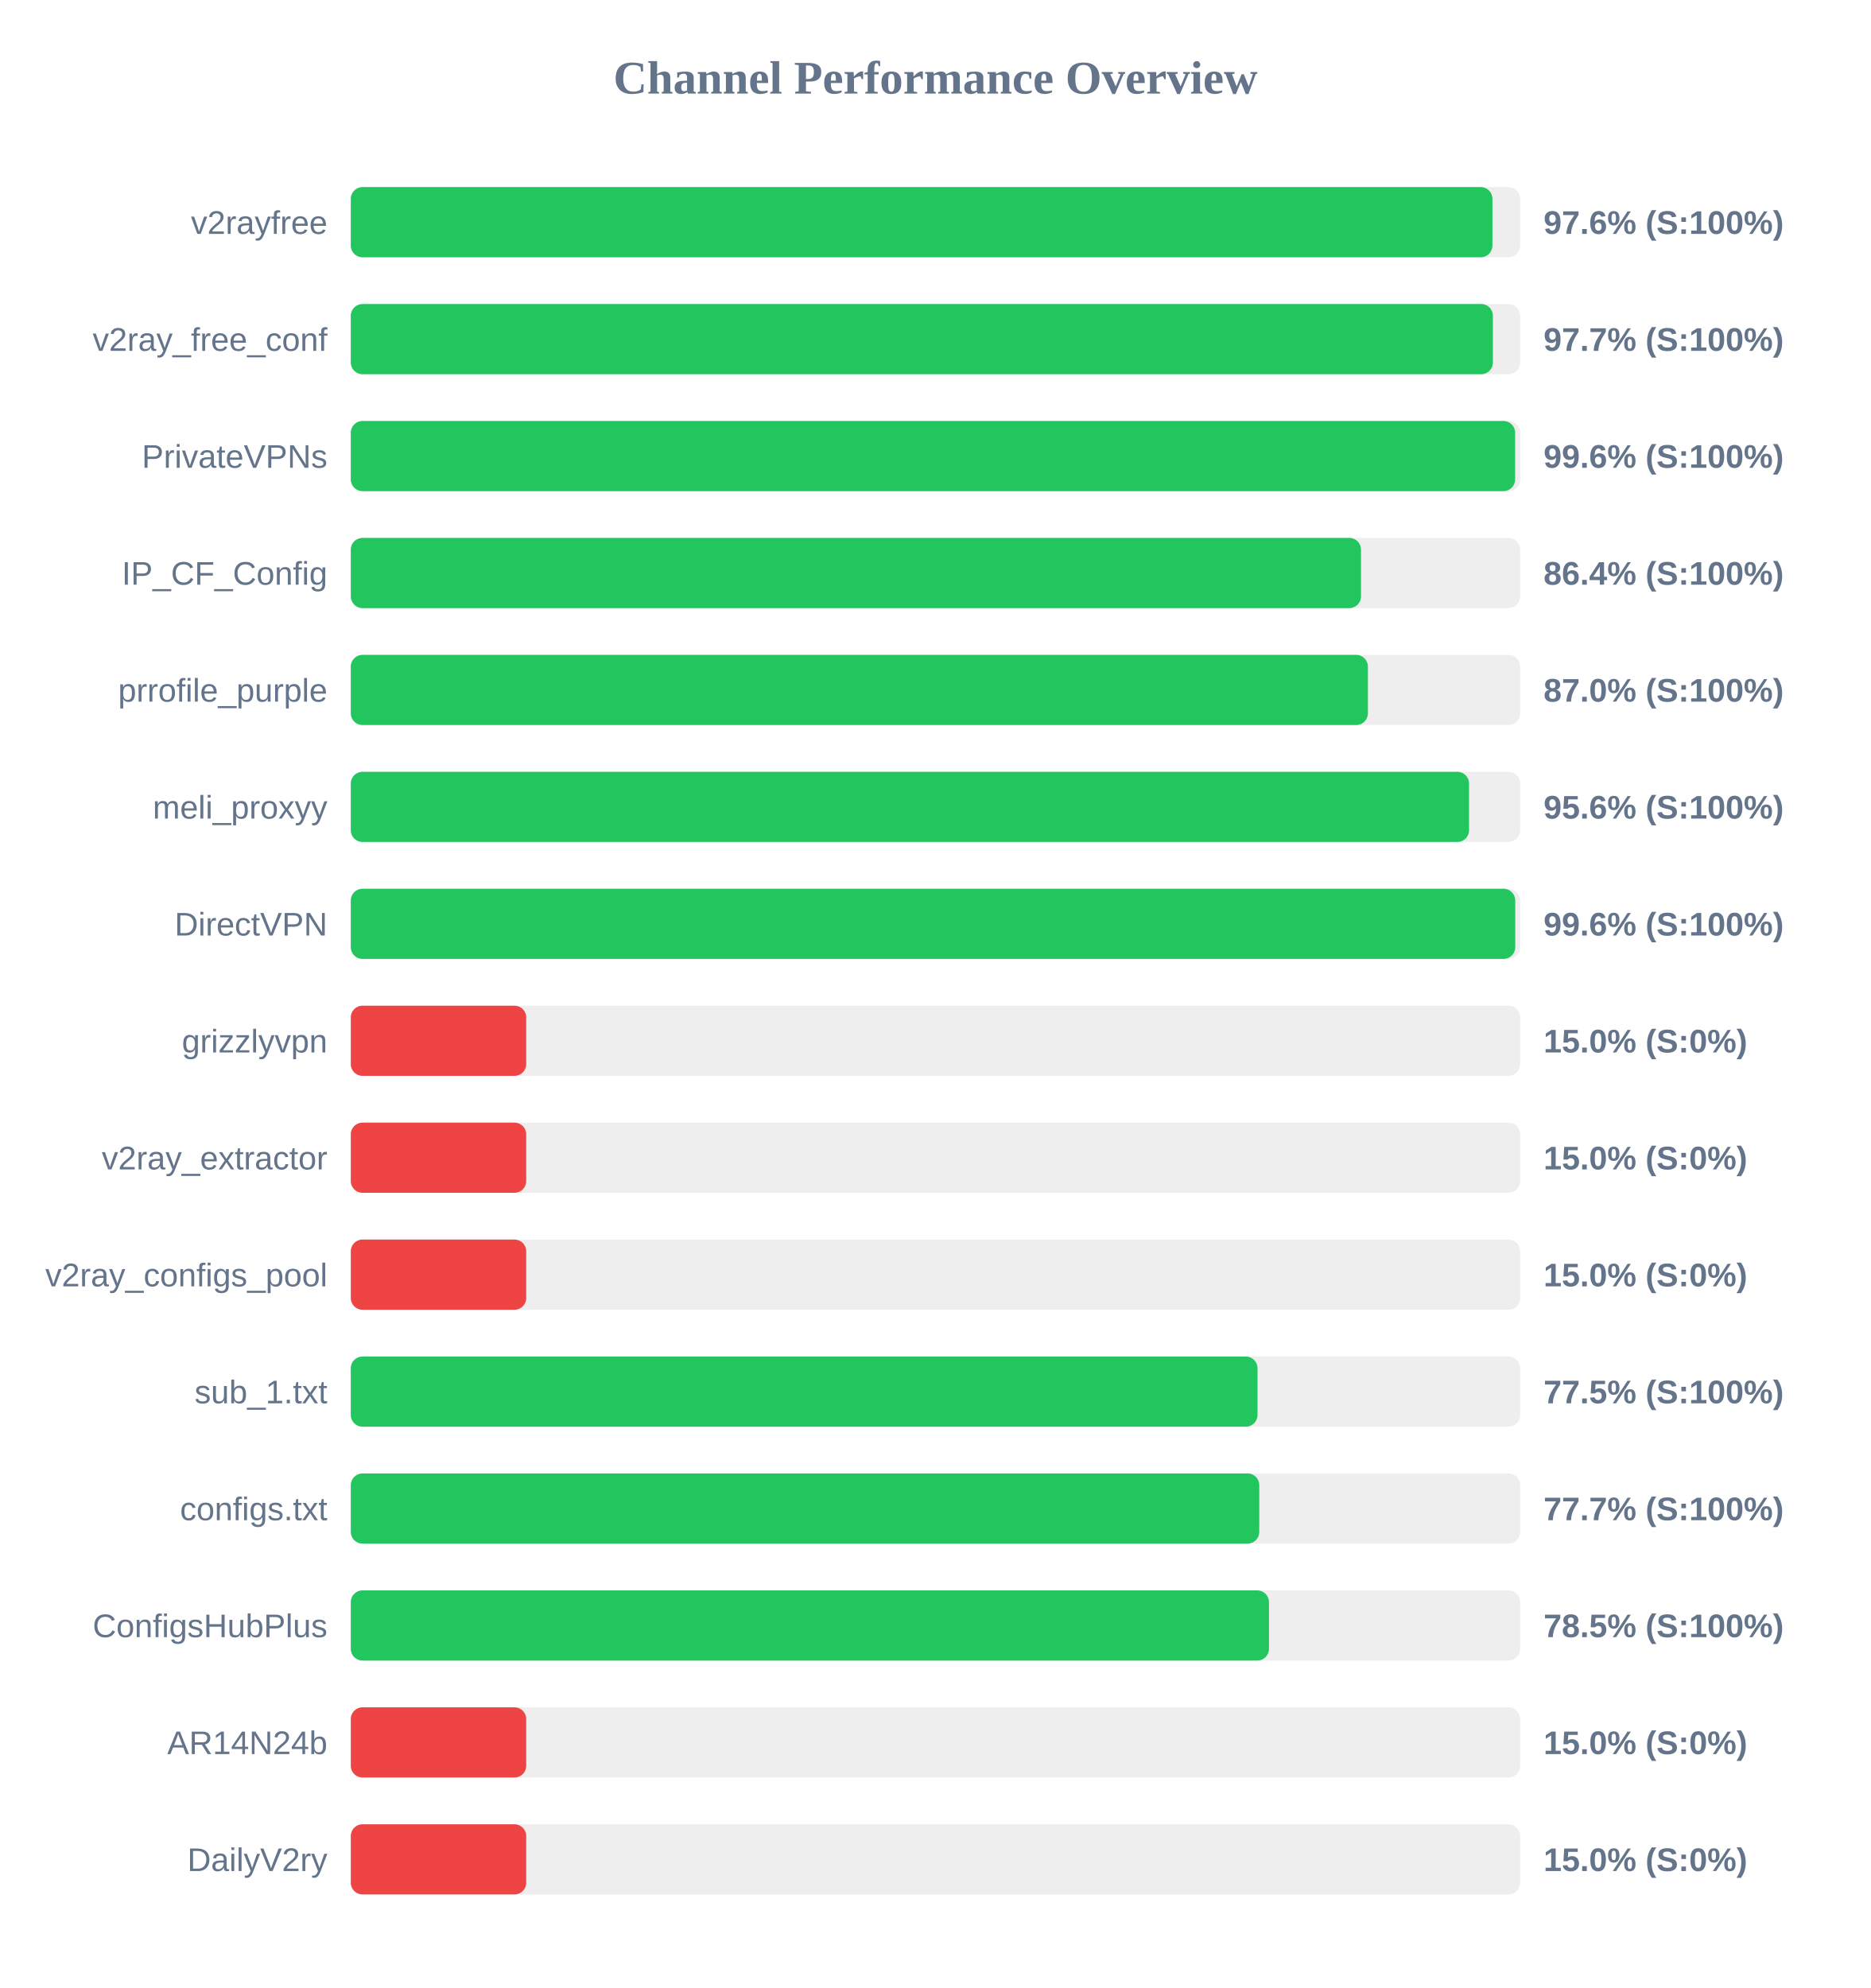
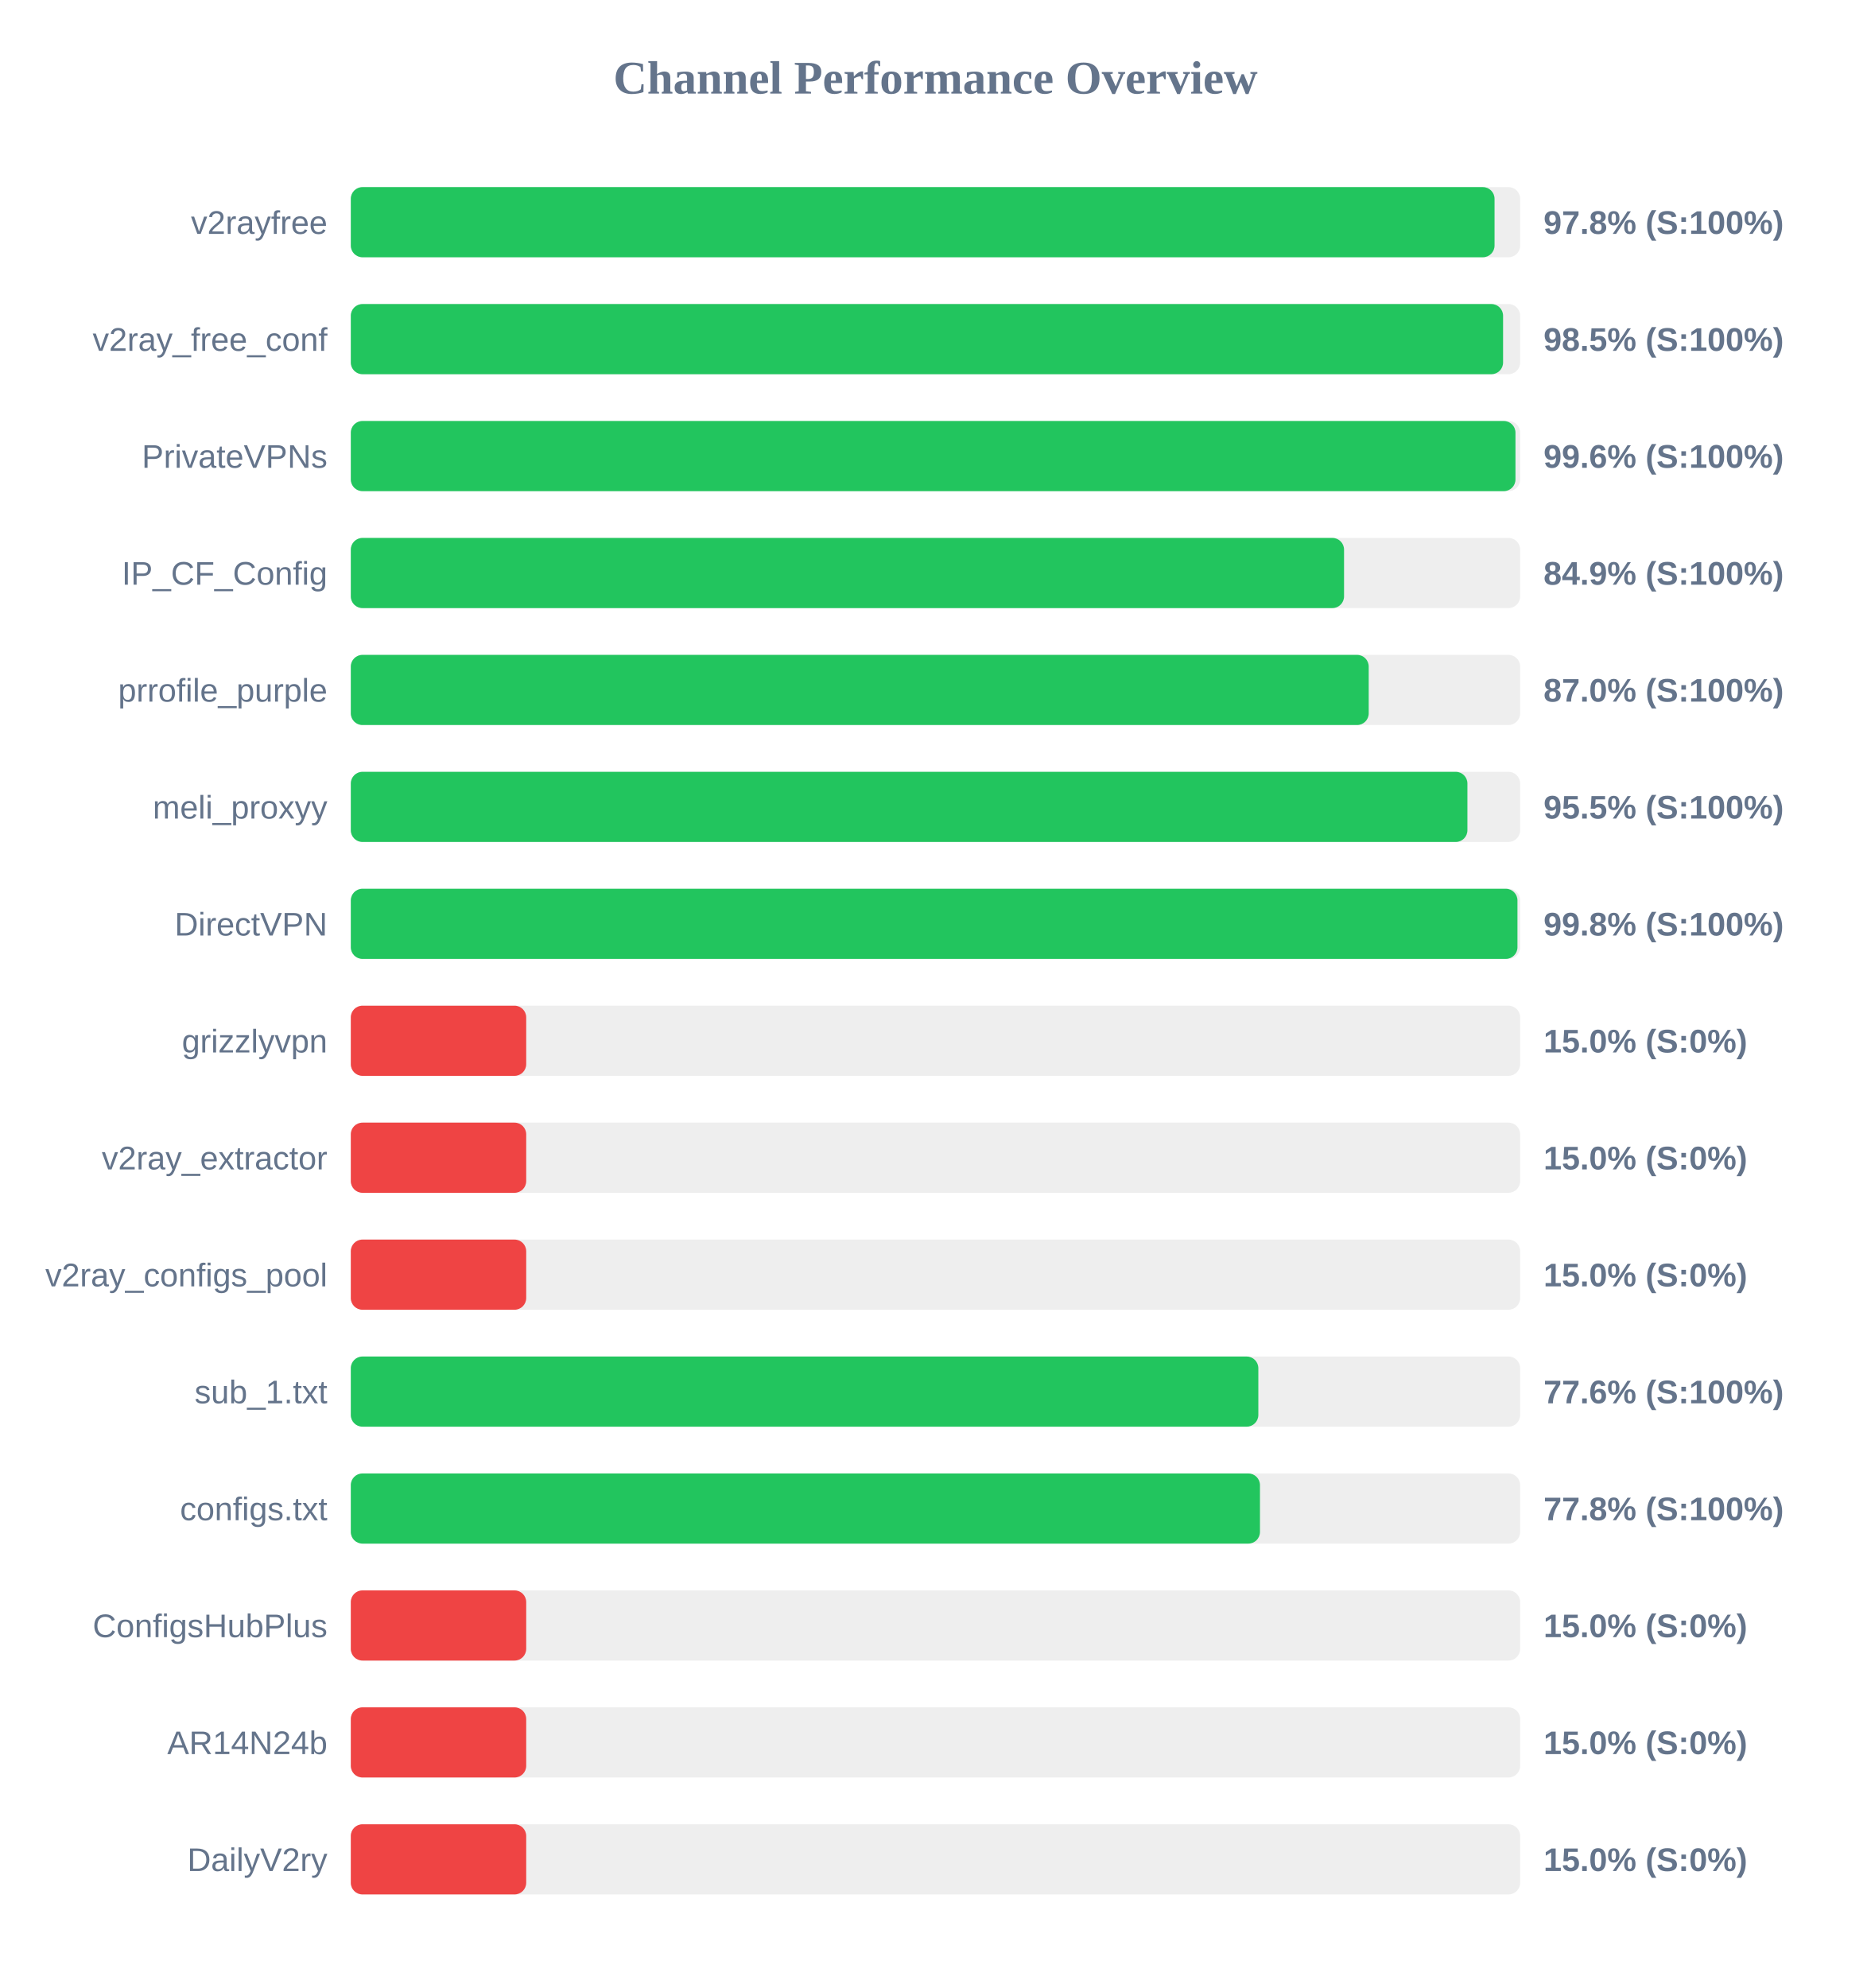
<svg xmlns="http://www.w3.org/2000/svg" width="800" height="850" version="1.1">
  <style>
        .row { font: 14px Arial; fill: #64748b; }
        .score { font: bold 14px Arial; fill: #64748b; }
    </style>
  <text x="400" y="40" text-anchor="middle" font-size="20px" font-weight="bold" fill="#64748b">Channel Performance Overview</text>
  <rect x="150" y="80" width="500" height="30" fill="#eee" rx="5" />
-   <rect x="150" y="80" width="488.15" height="30" fill="#22c55e" rx="5" />
+   <rect x="150" y="80" width="489.05" height="30" fill="#22c55e" rx="5" />
  <text x="140" y="100" text-anchor="end" class="row">v2rayfree</text>
-   <text x="660" y="100" text-anchor="start" class="score">97.6% (S:100%)</text>
+   <text x="660" y="100" text-anchor="start" class="score">97.8% (S:100%)</text>
  <rect x="150" y="130" width="500" height="30" fill="#eee" rx="5" />
-   <rect x="150" y="130" width="488.35" height="30" fill="#22c55e" rx="5" />
+   <rect x="150" y="130" width="492.7" height="30" fill="#22c55e" rx="5" />
  <text x="140" y="150" text-anchor="end" class="row">v2ray_free_conf</text>
-   <text x="660" y="150" text-anchor="start" class="score">97.7% (S:100%)</text>
+   <text x="660" y="150" text-anchor="start" class="score">98.5% (S:100%)</text>
  <rect x="150" y="180" width="500" height="30" fill="#eee" rx="5" />
-   <rect x="150" y="180" width="497.85" height="30" fill="#22c55e" rx="5" />
+   <rect x="150" y="180" width="498.0" height="30" fill="#22c55e" rx="5" />
  <text x="140" y="200" text-anchor="end" class="row">PrivateVPNs</text>
  <text x="660" y="200" text-anchor="start" class="score">99.6% (S:100%)</text>
  <rect x="150" y="230" width="500" height="30" fill="#eee" rx="5" />
-   <rect x="150" y="230" width="431.95" height="30" fill="#22c55e" rx="5" />
+   <rect x="150" y="230" width="424.7" height="30" fill="#22c55e" rx="5" />
  <text x="140" y="250" text-anchor="end" class="row">IP_CF_Config</text>
-   <text x="660" y="250" text-anchor="start" class="score">86.4% (S:100%)</text>
+   <text x="660" y="250" text-anchor="start" class="score">84.9% (S:100%)</text>
  <rect x="150" y="280" width="500" height="30" fill="#eee" rx="5" />
-   <rect x="150" y="280" width="434.9" height="30" fill="#22c55e" rx="5" />
+   <rect x="150" y="280" width="435.25" height="30" fill="#22c55e" rx="5" />
  <text x="140" y="300" text-anchor="end" class="row">prrofile_purple</text>
  <text x="660" y="300" text-anchor="start" class="score">87.0% (S:100%)</text>
  <rect x="150" y="330" width="500" height="30" fill="#eee" rx="5" />
-   <rect x="150" y="330" width="478.15" height="30" fill="#22c55e" rx="5" />
+   <rect x="150" y="330" width="477.45" height="30" fill="#22c55e" rx="5" />
  <text x="140" y="350" text-anchor="end" class="row">meli_proxyy</text>
-   <text x="660" y="350" text-anchor="start" class="score">95.6% (S:100%)</text>
+   <text x="660" y="350" text-anchor="start" class="score">95.5% (S:100%)</text>
  <rect x="150" y="380" width="500" height="30" fill="#eee" rx="5" />
-   <rect x="150" y="380" width="497.9" height="30" fill="#22c55e" rx="5" />
+   <rect x="150" y="380" width="498.85" height="30" fill="#22c55e" rx="5" />
  <text x="140" y="400" text-anchor="end" class="row">DirectVPN</text>
-   <text x="660" y="400" text-anchor="start" class="score">99.6% (S:100%)</text>
+   <text x="660" y="400" text-anchor="start" class="score">99.8% (S:100%)</text>
  <rect x="150" y="430" width="500" height="30" fill="#eee" rx="5" />
  <rect x="150" y="430" width="75.0" height="30" fill="#ef4444" rx="5" />
  <text x="140" y="450" text-anchor="end" class="row">grizzlyvpn</text>
  <text x="660" y="450" text-anchor="start" class="score">15.0% (S:0%)</text>
  <rect x="150" y="480" width="500" height="30" fill="#eee" rx="5" />
  <rect x="150" y="480" width="75.0" height="30" fill="#ef4444" rx="5" />
  <text x="140" y="500" text-anchor="end" class="row">v2ray_extractor</text>
  <text x="660" y="500" text-anchor="start" class="score">15.0% (S:0%)</text>
  <rect x="150" y="530" width="500" height="30" fill="#eee" rx="5" />
  <rect x="150" y="530" width="75.0" height="30" fill="#ef4444" rx="5" />
  <text x="140" y="550" text-anchor="end" class="row">v2ray_configs_pool</text>
  <text x="660" y="550" text-anchor="start" class="score">15.0% (S:0%)</text>
  <rect x="150" y="580" width="500" height="30" fill="#eee" rx="5" />
-   <rect x="150" y="580" width="387.7" height="30" fill="#22c55e" rx="5" />
+   <rect x="150" y="580" width="388.05" height="30" fill="#22c55e" rx="5" />
  <text x="140" y="600" text-anchor="end" class="row">sub_1.txt</text>
-   <text x="660" y="600" text-anchor="start" class="score">77.5% (S:100%)</text>
+   <text x="660" y="600" text-anchor="start" class="score">77.6% (S:100%)</text>
  <rect x="150" y="630" width="500" height="30" fill="#eee" rx="5" />
-   <rect x="150" y="630" width="388.45" height="30" fill="#22c55e" rx="5" />
+   <rect x="150" y="630" width="388.75" height="30" fill="#22c55e" rx="5" />
  <text x="140" y="650" text-anchor="end" class="row">configs.txt</text>
-   <text x="660" y="650" text-anchor="start" class="score">77.7% (S:100%)</text>
+   <text x="660" y="650" text-anchor="start" class="score">77.8% (S:100%)</text>
  <rect x="150" y="680" width="500" height="30" fill="#eee" rx="5" />
-   <rect x="150" y="680" width="392.6" height="30" fill="#22c55e" rx="5" />
+   <rect x="150" y="680" width="75.0" height="30" fill="#ef4444" rx="5" />
  <text x="140" y="700" text-anchor="end" class="row">ConfigsHubPlus</text>
-   <text x="660" y="700" text-anchor="start" class="score">78.5% (S:100%)</text>
+   <text x="660" y="700" text-anchor="start" class="score">15.0% (S:0%)</text>
  <rect x="150" y="730" width="500" height="30" fill="#eee" rx="5" />
  <rect x="150" y="730" width="75.0" height="30" fill="#ef4444" rx="5" />
  <text x="140" y="750" text-anchor="end" class="row">AR14N24b</text>
  <text x="660" y="750" text-anchor="start" class="score">15.0% (S:0%)</text>
  <rect x="150" y="780" width="500" height="30" fill="#eee" rx="5" />
  <rect x="150" y="780" width="75.0" height="30" fill="#ef4444" rx="5" />
  <text x="140" y="800" text-anchor="end" class="row">DailyV2ry</text>
  <text x="660" y="800" text-anchor="start" class="score">15.0% (S:0%)</text>
</svg>
